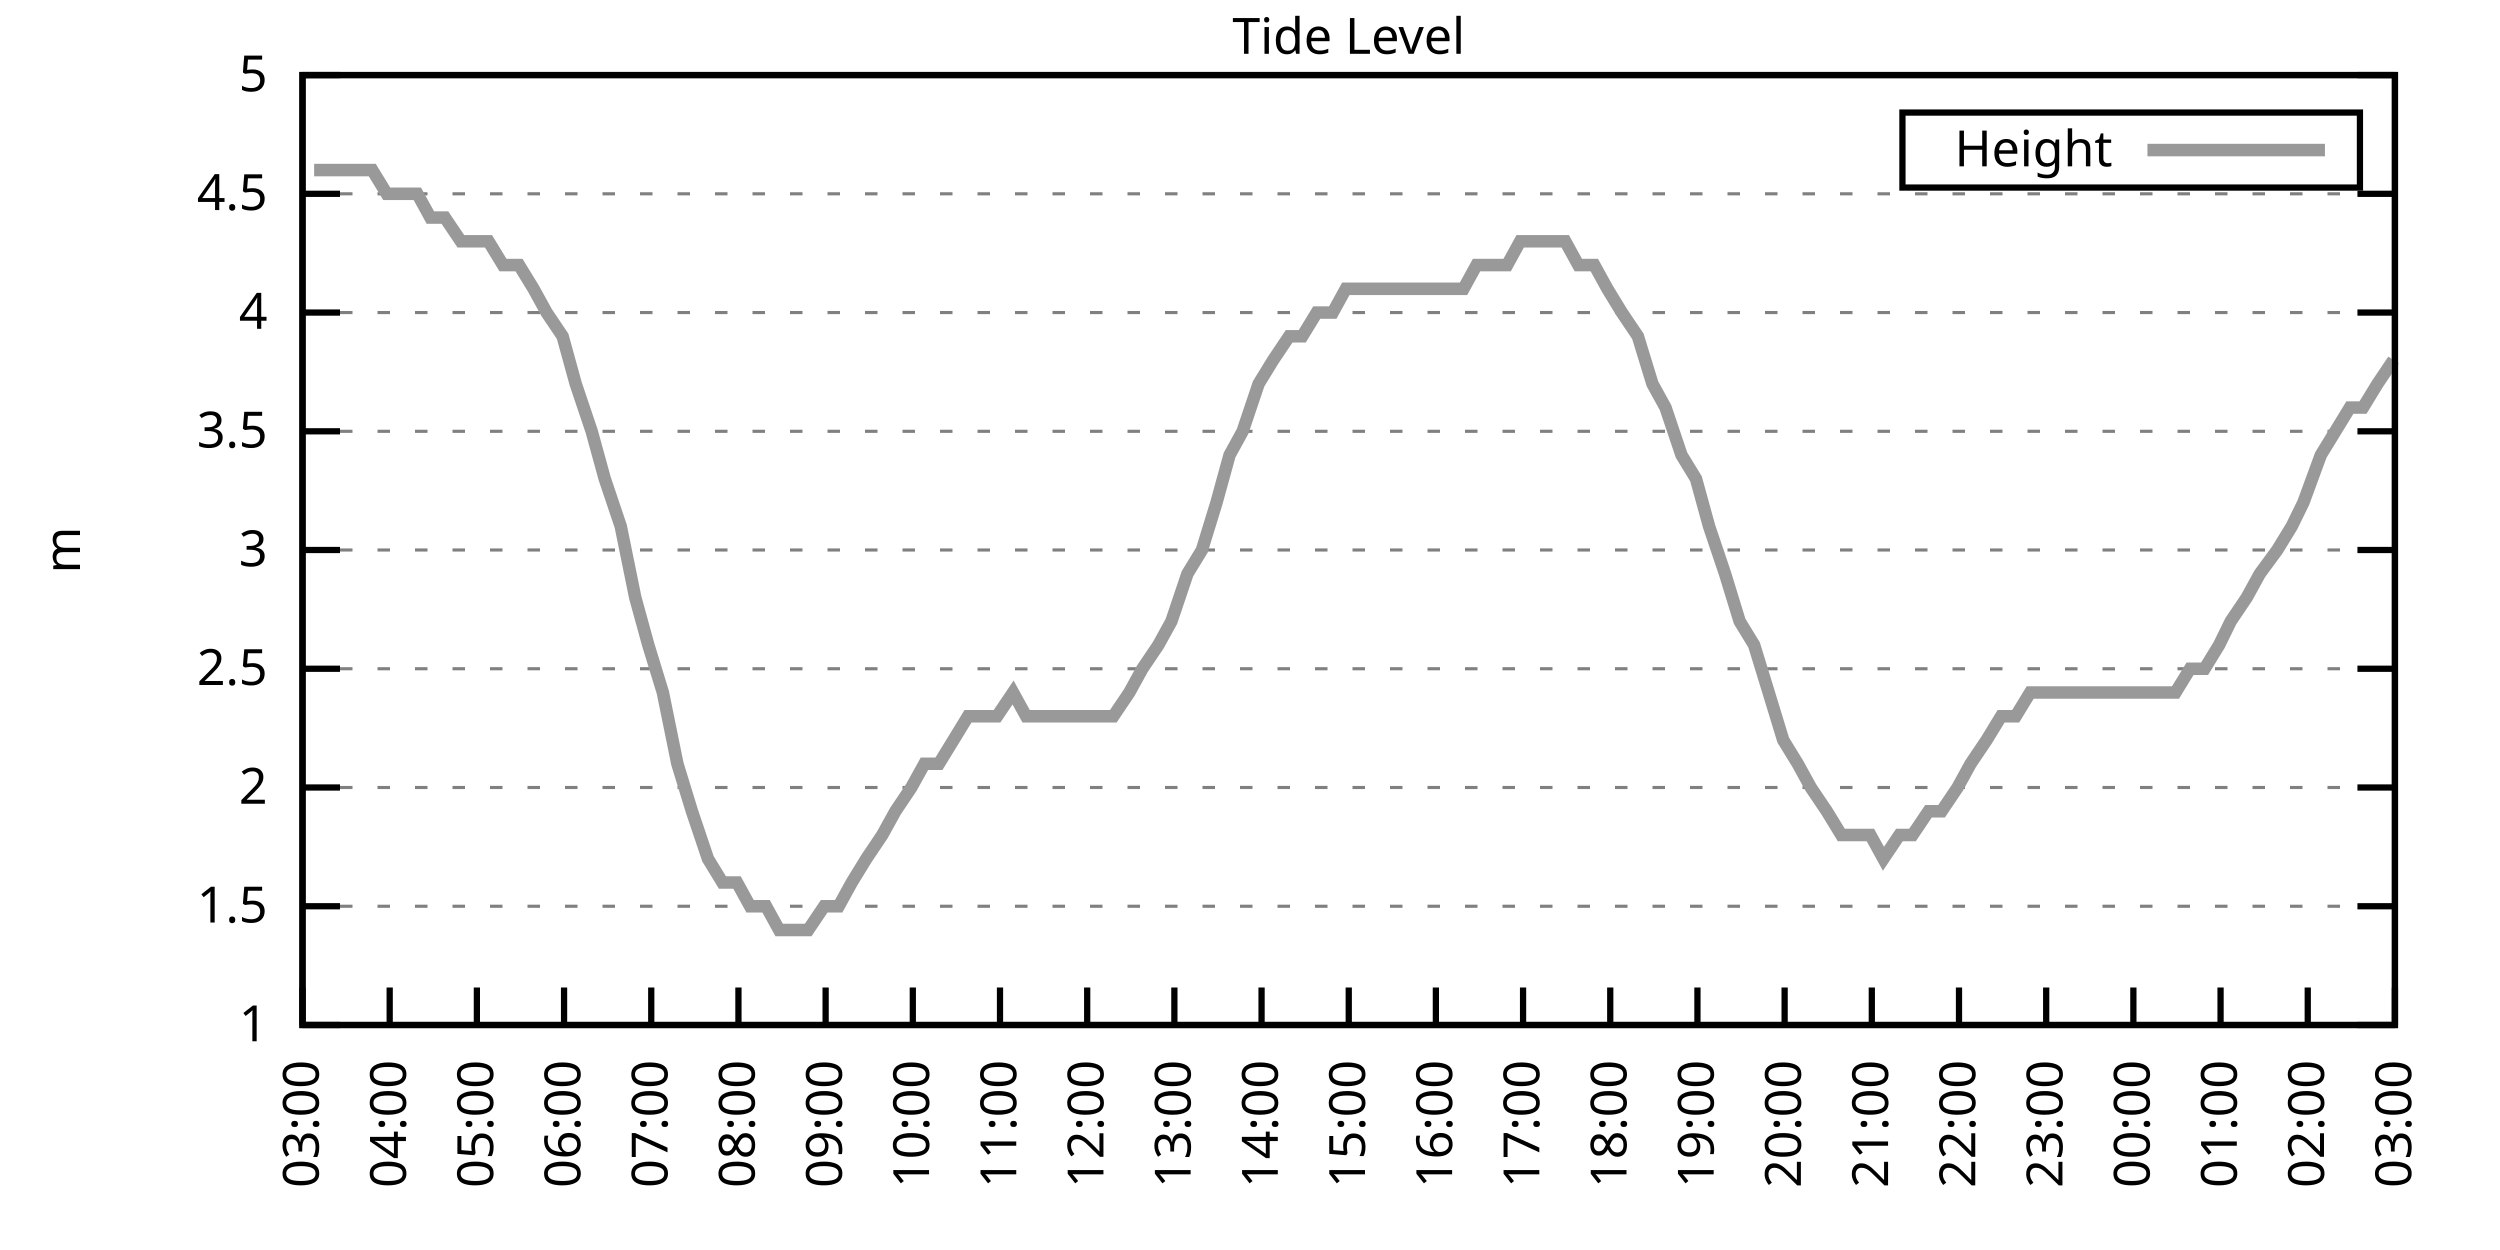
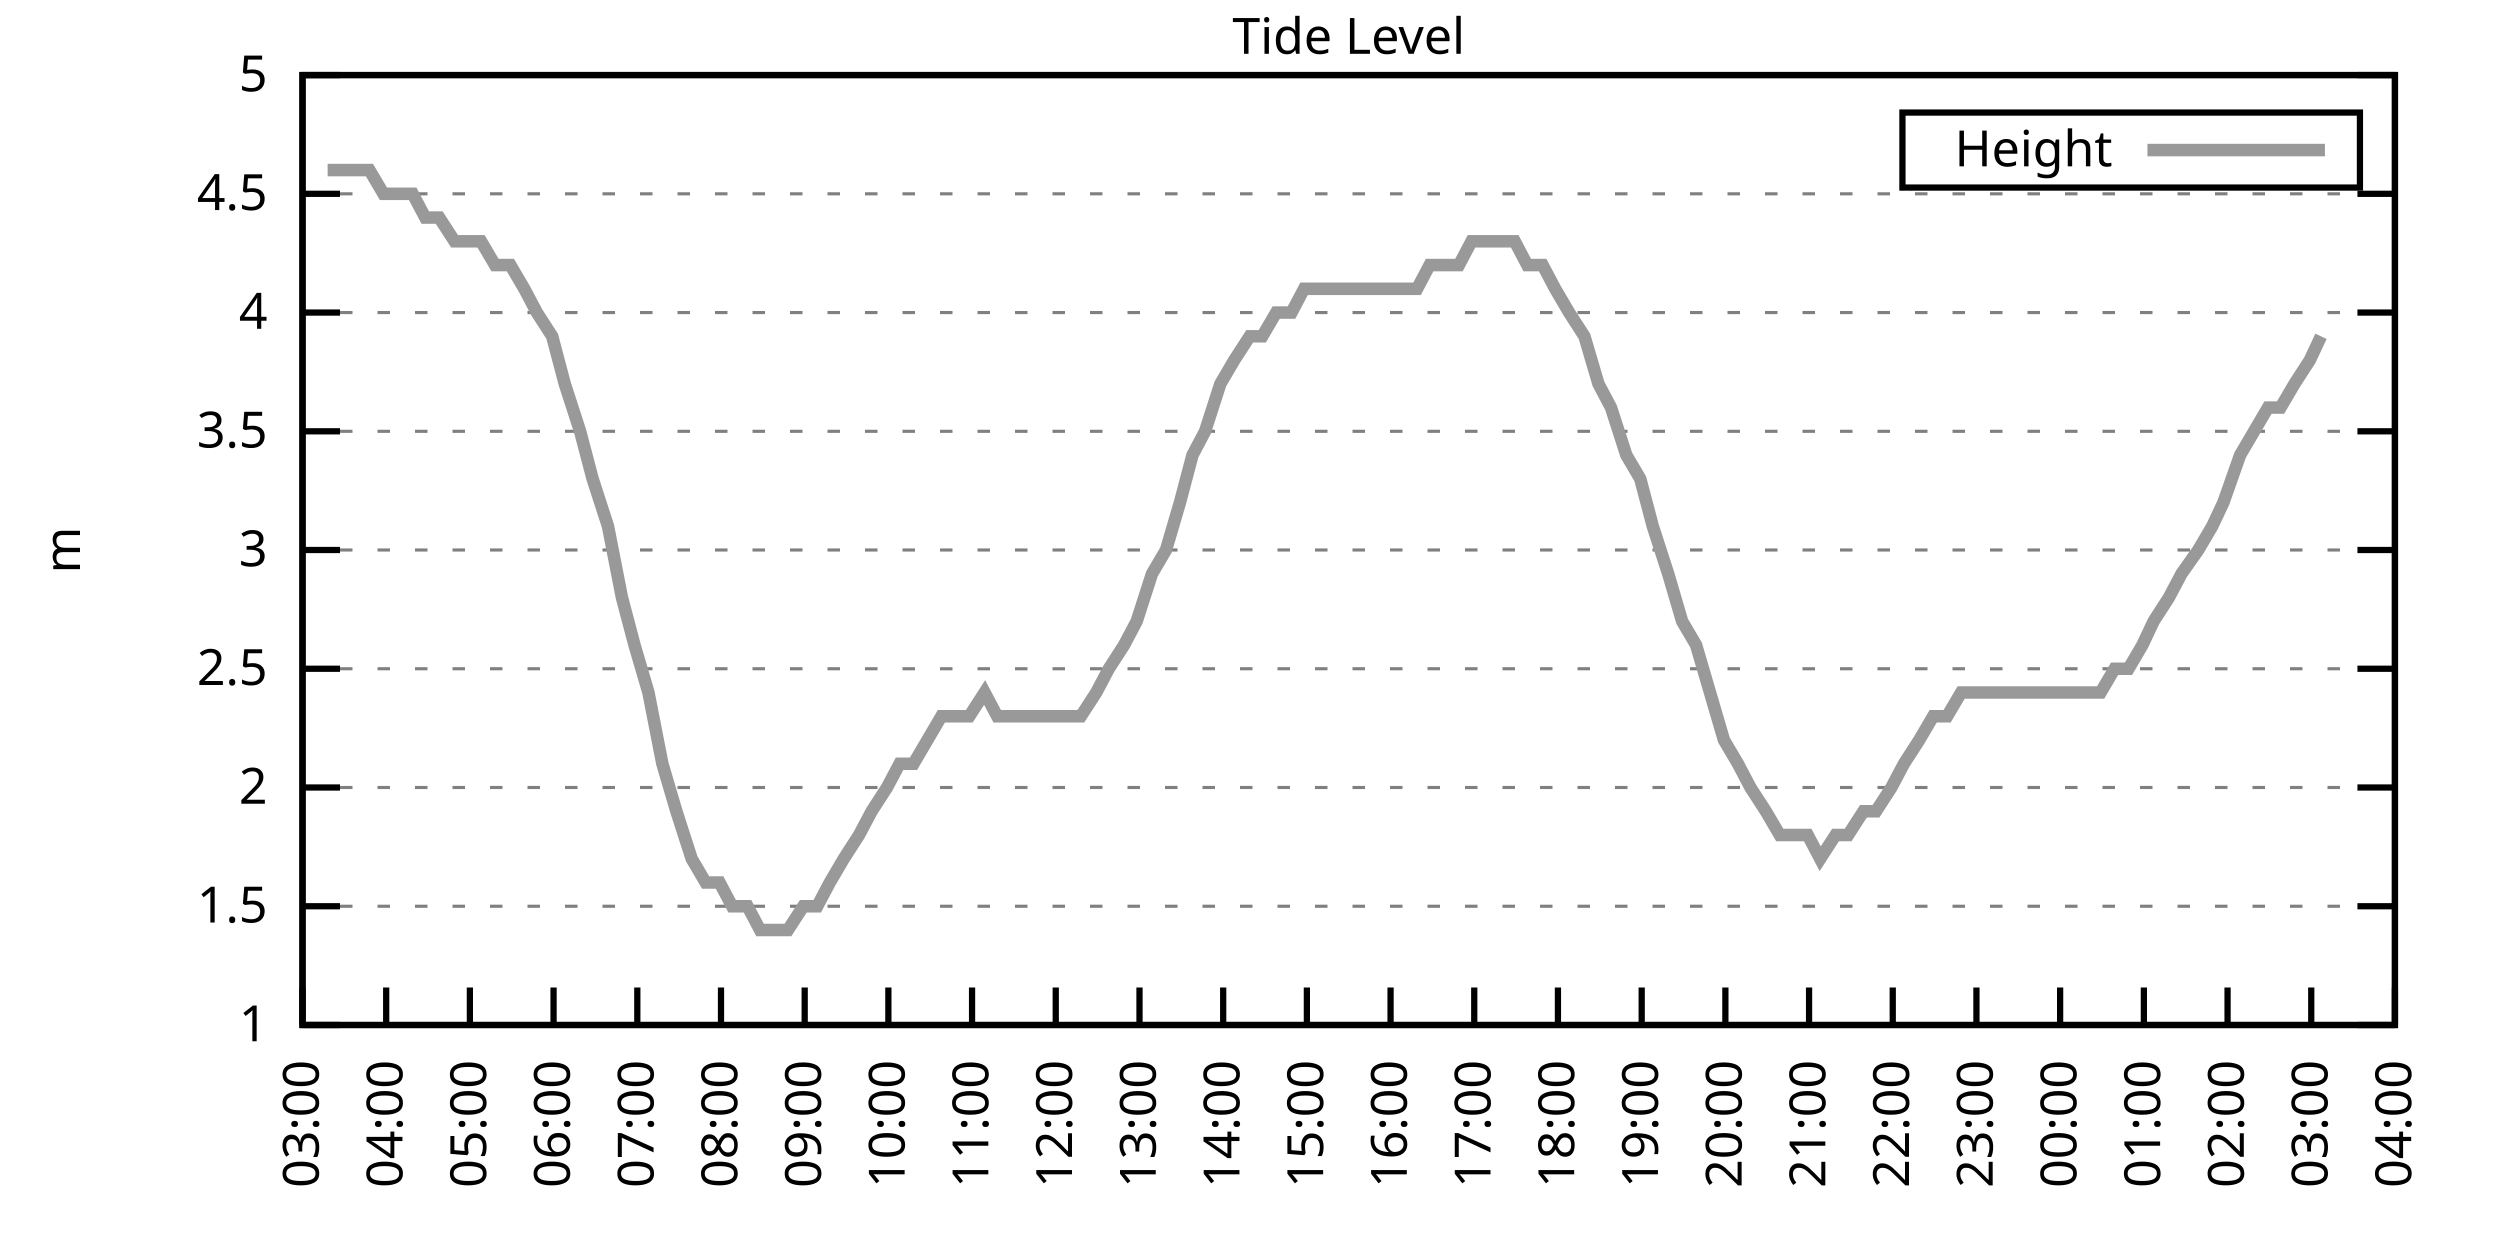
<svg xmlns="http://www.w3.org/2000/svg" xmlns:xlink="http://www.w3.org/1999/xlink" width="400" height="200" viewBox="0 0 400 200">
  <g id="gnuplot_canvas">
    <rect x="0" y="0" width="400" height="200" fill="none" />
    <defs>
      <circle id="gpDot" r="0.5" stroke-width="0.5" stroke="currentColor" />
      <path id="gpPt0" stroke-width="0.333" stroke="currentColor" d="M-1,0 h2 M0,-1 v2" />
      <path id="gpPt1" stroke-width="0.333" stroke="currentColor" d="M-1,-1 L1,1 M1,-1 L-1,1" />
      <path id="gpPt2" stroke-width="0.333" stroke="currentColor" d="M-1,0 L1,0 M0,-1 L0,1 M-1,-1 L1,1 M-1,1 L1,-1" />
      <rect id="gpPt3" stroke-width="0.333" stroke="currentColor" x="-1" y="-1" width="2" height="2" />
      <rect id="gpPt4" stroke-width="0.333" stroke="currentColor" fill="currentColor" x="-1" y="-1" width="2" height="2" />
      <circle id="gpPt5" stroke-width="0.333" stroke="currentColor" cx="0" cy="0" r="1" />
      <use xlink:href="#gpPt5" id="gpPt6" fill="currentColor" stroke="none" />
      <path id="gpPt7" stroke-width="0.333" stroke="currentColor" d="M0,-1.33 L-1.33,0.67 L1.33,0.67 z" />
      <use xlink:href="#gpPt7" id="gpPt8" fill="currentColor" stroke="none" />
      <use xlink:href="#gpPt7" id="gpPt9" stroke="currentColor" transform="rotate(180)" />
      <use xlink:href="#gpPt9" id="gpPt10" fill="currentColor" stroke="none" />
      <use xlink:href="#gpPt3" id="gpPt11" stroke="currentColor" transform="rotate(45)" />
      <use xlink:href="#gpPt11" id="gpPt12" fill="currentColor" stroke="none" />
      <path id="gpPt13" stroke-width="0.333" stroke="currentColor" d="M0,1.330 L1.265,0.411 L0.782,-1.067 L-0.782,-1.076 L-1.265,0.411 z" />
      <use xlink:href="#gpPt13" id="gpPt14" fill="currentColor" stroke="none" />
      <filter id="textbox" filterUnits="objectBoundingBox" x="0" y="0" height="1" width="1">
        <feFlood flood-color="white" flood-opacity="1" result="bgnd" />
        <feComposite in="SourceGraphic" in2="bgnd" operator="atop" />
      </filter>
      <filter id="greybox" filterUnits="objectBoundingBox" x="0" y="0" height="1" width="1">
        <feFlood flood-color="lightgrey" flood-opacity="1" result="grey" />
        <feComposite in="SourceGraphic" in2="grey" operator="atop" />
      </filter>
    </defs>
    <g fill="none" color="white" stroke="currentColor" stroke-width="1.00" stroke-linecap="butt" stroke-linejoin="miter">
</g>
    <g fill="none" color="black" stroke="currentColor" stroke-width="1.00" stroke-linecap="butt" stroke-linejoin="miter">
      <g stroke="none" shape-rendering="crispEdges">
        <polygon fill="rgb(255, 255, 255)" points="48.40,164.00 383.18,164.00 383.18,12.02 48.40,12.02 " />
      </g>
    </g>
    <g fill="none" color="black" stroke="currentColor" stroke-width="1.00" stroke-linecap="butt" stroke-linejoin="miter">
</g>
    <g fill="none" color="black" stroke="black" stroke-width="0.50" stroke-linecap="butt" stroke-linejoin="miter">
</g>
    <g fill="none" color="gray" stroke="currentColor" stroke-width="0.50" stroke-linecap="butt" stroke-linejoin="miter">
      <path stroke="gray" stroke-dasharray="2,4" class="gridline" d="M48.40,164.00 L383.19,164.00  " />
    </g>
    <g fill="none" color="gray" stroke="gray" stroke-width="1.00" stroke-linecap="butt" stroke-linejoin="miter">
</g>
    <g fill="none" color="black" stroke="currentColor" stroke-width="1.00" stroke-linecap="butt" stroke-linejoin="miter">
      <path stroke="black" d="M48.40,164.00 L54.40,164.00 M383.19,164.00 L377.19,164.00  " />
      <g transform="translate(42.80,166.60)" stroke="none" fill="black" font-family="Sans" font-size="8.00" text-anchor="end">
        <text>
          <tspan font-family="Sans"> 1</tspan>
        </text>
      </g>
    </g>
    <g fill="none" color="black" stroke="currentColor" stroke-width="1.00" stroke-linecap="butt" stroke-linejoin="miter">
</g>
    <g fill="none" color="black" stroke="black" stroke-width="0.50" stroke-linecap="butt" stroke-linejoin="miter">
</g>
    <g fill="none" color="gray" stroke="currentColor" stroke-width="0.50" stroke-linecap="butt" stroke-linejoin="miter">
      <path stroke="gray" stroke-dasharray="2,4" class="gridline" d="M48.40,145.00 L383.19,145.00  " />
    </g>
    <g fill="none" color="gray" stroke="gray" stroke-width="1.00" stroke-linecap="butt" stroke-linejoin="miter">
</g>
    <g fill="none" color="black" stroke="currentColor" stroke-width="1.00" stroke-linecap="butt" stroke-linejoin="miter">
      <path stroke="black" d="M48.40,145.00 L54.40,145.00 M383.19,145.00 L377.19,145.00  " />
      <g transform="translate(42.80,147.60)" stroke="none" fill="black" font-family="Sans" font-size="8.00" text-anchor="end">
        <text>
          <tspan font-family="Sans"> 1.5</tspan>
        </text>
      </g>
    </g>
    <g fill="none" color="black" stroke="currentColor" stroke-width="1.00" stroke-linecap="butt" stroke-linejoin="miter">
</g>
    <g fill="none" color="black" stroke="black" stroke-width="0.50" stroke-linecap="butt" stroke-linejoin="miter">
</g>
    <g fill="none" color="gray" stroke="currentColor" stroke-width="0.50" stroke-linecap="butt" stroke-linejoin="miter">
      <path stroke="gray" stroke-dasharray="2,4" class="gridline" d="M48.40,126.00 L383.19,126.00  " />
    </g>
    <g fill="none" color="gray" stroke="gray" stroke-width="1.00" stroke-linecap="butt" stroke-linejoin="miter">
</g>
    <g fill="none" color="black" stroke="currentColor" stroke-width="1.00" stroke-linecap="butt" stroke-linejoin="miter">
      <path stroke="black" d="M48.40,126.00 L54.40,126.00 M383.19,126.00 L377.19,126.00  " />
      <g transform="translate(42.80,128.60)" stroke="none" fill="black" font-family="Sans" font-size="8.00" text-anchor="end">
        <text>
          <tspan font-family="Sans"> 2</tspan>
        </text>
      </g>
    </g>
    <g fill="none" color="black" stroke="currentColor" stroke-width="1.00" stroke-linecap="butt" stroke-linejoin="miter">
</g>
    <g fill="none" color="black" stroke="black" stroke-width="0.50" stroke-linecap="butt" stroke-linejoin="miter">
</g>
    <g fill="none" color="gray" stroke="currentColor" stroke-width="0.50" stroke-linecap="butt" stroke-linejoin="miter">
      <path stroke="gray" stroke-dasharray="2,4" class="gridline" d="M48.40,107.00 L383.19,107.00  " />
    </g>
    <g fill="none" color="gray" stroke="gray" stroke-width="1.00" stroke-linecap="butt" stroke-linejoin="miter">
</g>
    <g fill="none" color="black" stroke="currentColor" stroke-width="1.00" stroke-linecap="butt" stroke-linejoin="miter">
      <path stroke="black" d="M48.40,107.00 L54.40,107.00 M383.19,107.00 L377.19,107.00  " />
      <g transform="translate(42.80,109.60)" stroke="none" fill="black" font-family="Sans" font-size="8.00" text-anchor="end">
        <text>
          <tspan font-family="Sans"> 2.5</tspan>
        </text>
      </g>
    </g>
    <g fill="none" color="black" stroke="currentColor" stroke-width="1.00" stroke-linecap="butt" stroke-linejoin="miter">
</g>
    <g fill="none" color="black" stroke="black" stroke-width="0.50" stroke-linecap="butt" stroke-linejoin="miter">
</g>
    <g fill="none" color="gray" stroke="currentColor" stroke-width="0.50" stroke-linecap="butt" stroke-linejoin="miter">
      <path stroke="gray" stroke-dasharray="2,4" class="gridline" d="M48.40,88.00 L383.19,88.00  " />
    </g>
    <g fill="none" color="gray" stroke="gray" stroke-width="1.00" stroke-linecap="butt" stroke-linejoin="miter">
</g>
    <g fill="none" color="black" stroke="currentColor" stroke-width="1.00" stroke-linecap="butt" stroke-linejoin="miter">
      <path stroke="black" d="M48.40,88.00 L54.40,88.00 M383.19,88.00 L377.19,88.00  " />
      <g transform="translate(42.80,90.60)" stroke="none" fill="black" font-family="Sans" font-size="8.00" text-anchor="end">
        <text>
          <tspan font-family="Sans"> 3</tspan>
        </text>
      </g>
    </g>
    <g fill="none" color="black" stroke="currentColor" stroke-width="1.00" stroke-linecap="butt" stroke-linejoin="miter">
</g>
    <g fill="none" color="black" stroke="black" stroke-width="0.50" stroke-linecap="butt" stroke-linejoin="miter">
</g>
    <g fill="none" color="gray" stroke="currentColor" stroke-width="0.50" stroke-linecap="butt" stroke-linejoin="miter">
      <path stroke="gray" stroke-dasharray="2,4" class="gridline" d="M48.40,69.01 L383.19,69.01  " />
    </g>
    <g fill="none" color="gray" stroke="gray" stroke-width="1.00" stroke-linecap="butt" stroke-linejoin="miter">
</g>
    <g fill="none" color="black" stroke="currentColor" stroke-width="1.00" stroke-linecap="butt" stroke-linejoin="miter">
      <path stroke="black" d="M48.40,69.01 L54.40,69.01 M383.19,69.01 L377.19,69.01  " />
      <g transform="translate(42.80,71.61)" stroke="none" fill="black" font-family="Sans" font-size="8.00" text-anchor="end">
        <text>
          <tspan font-family="Sans"> 3.5</tspan>
        </text>
      </g>
    </g>
    <g fill="none" color="black" stroke="currentColor" stroke-width="1.00" stroke-linecap="butt" stroke-linejoin="miter">
</g>
    <g fill="none" color="black" stroke="black" stroke-width="0.50" stroke-linecap="butt" stroke-linejoin="miter">
</g>
    <g fill="none" color="gray" stroke="currentColor" stroke-width="0.50" stroke-linecap="butt" stroke-linejoin="miter">
      <path stroke="gray" stroke-dasharray="2,4" class="gridline" d="M48.40,50.01 L383.19,50.01  " />
    </g>
    <g fill="none" color="gray" stroke="gray" stroke-width="1.00" stroke-linecap="butt" stroke-linejoin="miter">
</g>
    <g fill="none" color="black" stroke="currentColor" stroke-width="1.00" stroke-linecap="butt" stroke-linejoin="miter">
      <path stroke="black" d="M48.40,50.01 L54.40,50.01 M383.19,50.01 L377.19,50.01  " />
      <g transform="translate(42.80,52.61)" stroke="none" fill="black" font-family="Sans" font-size="8.00" text-anchor="end">
        <text>
          <tspan font-family="Sans"> 4</tspan>
        </text>
      </g>
    </g>
    <g fill="none" color="black" stroke="currentColor" stroke-width="1.00" stroke-linecap="butt" stroke-linejoin="miter">
</g>
    <g fill="none" color="black" stroke="black" stroke-width="0.50" stroke-linecap="butt" stroke-linejoin="miter">
</g>
    <g fill="none" color="gray" stroke="currentColor" stroke-width="0.50" stroke-linecap="butt" stroke-linejoin="miter">
      <path stroke="gray" stroke-dasharray="2,4" class="gridline" d="M48.40,31.01 L383.19,31.01  " />
    </g>
    <g fill="none" color="gray" stroke="gray" stroke-width="1.00" stroke-linecap="butt" stroke-linejoin="miter">
</g>
    <g fill="none" color="black" stroke="currentColor" stroke-width="1.00" stroke-linecap="butt" stroke-linejoin="miter">
      <path stroke="black" d="M48.40,31.01 L54.40,31.01 M383.19,31.01 L377.19,31.01  " />
      <g transform="translate(42.80,33.61)" stroke="none" fill="black" font-family="Sans" font-size="8.00" text-anchor="end">
        <text>
          <tspan font-family="Sans"> 4.5</tspan>
        </text>
      </g>
    </g>
    <g fill="none" color="black" stroke="currentColor" stroke-width="1.00" stroke-linecap="butt" stroke-linejoin="miter">
</g>
    <g fill="none" color="black" stroke="black" stroke-width="0.50" stroke-linecap="butt" stroke-linejoin="miter">
</g>
    <g fill="none" color="gray" stroke="currentColor" stroke-width="0.50" stroke-linecap="butt" stroke-linejoin="miter">
      <path stroke="gray" stroke-dasharray="2,4" class="gridline" d="M48.40,12.01 L383.19,12.01  " />
    </g>
    <g fill="none" color="gray" stroke="gray" stroke-width="1.00" stroke-linecap="butt" stroke-linejoin="miter">
</g>
    <g fill="none" color="black" stroke="currentColor" stroke-width="1.00" stroke-linecap="butt" stroke-linejoin="miter">
      <path stroke="black" d="M48.40,12.01 L54.40,12.01 M383.19,12.01 L377.19,12.01  " />
      <g transform="translate(42.80,14.61)" stroke="none" fill="black" font-family="Sans" font-size="8.00" text-anchor="end">
        <text>
          <tspan font-family="Sans"> 5</tspan>
        </text>
      </g>
    </g>
    <g fill="none" color="black" stroke="currentColor" stroke-width="1.00" stroke-linecap="butt" stroke-linejoin="miter">
      <path stroke="black" d="M48.40,164.00 L48.40,158.00  " />
      <g transform="translate(51.00,169.60) rotate(270.00)" stroke="none" fill="black" font-family="Sans" font-size="8.00" text-anchor="end">
        <text>
          <tspan font-family="Sans">03:00</tspan>
        </text>
      </g>
    </g>
    <g fill="none" color="black" stroke="currentColor" stroke-width="1.00" stroke-linecap="butt" stroke-linejoin="miter">
-       <path stroke="black" d="M62.35,164.00 L62.35,158.00  " />
-       <g transform="translate(64.95,169.60) rotate(270.00)" stroke="none" fill="black" font-family="Sans" font-size="8.00" text-anchor="end">
+       <path stroke="black" d="M61.79,164.00 L61.79,158.00  " />
+       <g transform="translate(64.39,169.60) rotate(270.00)" stroke="none" fill="black" font-family="Sans" font-size="8.00" text-anchor="end">
        <text>
          <tspan font-family="Sans">04:00</tspan>
        </text>
      </g>
    </g>
    <g fill="none" color="black" stroke="currentColor" stroke-width="1.00" stroke-linecap="butt" stroke-linejoin="miter">
-       <path stroke="black" d="M76.30,164.00 L76.30,158.00  " />
-       <g transform="translate(78.90,169.60) rotate(270.00)" stroke="none" fill="black" font-family="Sans" font-size="8.00" text-anchor="end">
+       <path stroke="black" d="M75.18,164.00 L75.18,158.00  " />
+       <g transform="translate(77.78,169.60) rotate(270.00)" stroke="none" fill="black" font-family="Sans" font-size="8.00" text-anchor="end">
        <text>
          <tspan font-family="Sans">05:00</tspan>
        </text>
      </g>
    </g>
    <g fill="none" color="black" stroke="currentColor" stroke-width="1.00" stroke-linecap="butt" stroke-linejoin="miter">
-       <path stroke="black" d="M90.25,164.00 L90.25,158.00  " />
-       <g transform="translate(92.85,169.60) rotate(270.00)" stroke="none" fill="black" font-family="Sans" font-size="8.00" text-anchor="end">
+       <path stroke="black" d="M88.57,164.00 L88.57,158.00  " />
+       <g transform="translate(91.17,169.60) rotate(270.00)" stroke="none" fill="black" font-family="Sans" font-size="8.00" text-anchor="end">
        <text>
          <tspan font-family="Sans">06:00</tspan>
        </text>
      </g>
    </g>
    <g fill="none" color="black" stroke="currentColor" stroke-width="1.00" stroke-linecap="butt" stroke-linejoin="miter">
-       <path stroke="black" d="M104.20,164.00 L104.20,158.00  " />
-       <g transform="translate(106.80,169.60) rotate(270.00)" stroke="none" fill="black" font-family="Sans" font-size="8.00" text-anchor="end">
+       <path stroke="black" d="M101.97,164.00 L101.97,158.00  " />
+       <g transform="translate(104.57,169.60) rotate(270.00)" stroke="none" fill="black" font-family="Sans" font-size="8.00" text-anchor="end">
        <text>
          <tspan font-family="Sans">07:00</tspan>
        </text>
      </g>
    </g>
    <g fill="none" color="black" stroke="currentColor" stroke-width="1.00" stroke-linecap="butt" stroke-linejoin="miter">
-       <path stroke="black" d="M118.15,164.00 L118.15,158.00  " />
-       <g transform="translate(120.75,169.60) rotate(270.00)" stroke="none" fill="black" font-family="Sans" font-size="8.00" text-anchor="end">
+       <path stroke="black" d="M115.36,164.00 L115.36,158.00  " />
+       <g transform="translate(117.96,169.60) rotate(270.00)" stroke="none" fill="black" font-family="Sans" font-size="8.00" text-anchor="end">
        <text>
          <tspan font-family="Sans">08:00</tspan>
        </text>
      </g>
    </g>
    <g fill="none" color="black" stroke="currentColor" stroke-width="1.00" stroke-linecap="butt" stroke-linejoin="miter">
-       <path stroke="black" d="M132.10,164.00 L132.10,158.00  " />
-       <g transform="translate(134.70,169.60) rotate(270.00)" stroke="none" fill="black" font-family="Sans" font-size="8.00" text-anchor="end">
+       <path stroke="black" d="M128.75,164.00 L128.75,158.00  " />
+       <g transform="translate(131.35,169.60) rotate(270.00)" stroke="none" fill="black" font-family="Sans" font-size="8.00" text-anchor="end">
        <text>
          <tspan font-family="Sans">09:00</tspan>
        </text>
      </g>
    </g>
    <g fill="none" color="black" stroke="currentColor" stroke-width="1.00" stroke-linecap="butt" stroke-linejoin="miter">
-       <path stroke="black" d="M146.05,164.00 L146.05,158.00  " />
-       <g transform="translate(148.65,169.60) rotate(270.00)" stroke="none" fill="black" font-family="Sans" font-size="8.00" text-anchor="end">
+       <path stroke="black" d="M142.14,164.00 L142.14,158.00  " />
+       <g transform="translate(144.74,169.60) rotate(270.00)" stroke="none" fill="black" font-family="Sans" font-size="8.00" text-anchor="end">
        <text>
          <tspan font-family="Sans">10:00</tspan>
        </text>
      </g>
    </g>
    <g fill="none" color="black" stroke="currentColor" stroke-width="1.00" stroke-linecap="butt" stroke-linejoin="miter">
-       <path stroke="black" d="M160.00,164.00 L160.00,158.00  " />
-       <g transform="translate(162.60,169.60) rotate(270.00)" stroke="none" fill="black" font-family="Sans" font-size="8.00" text-anchor="end">
+       <path stroke="black" d="M155.53,164.00 L155.53,158.00  " />
+       <g transform="translate(158.13,169.60) rotate(270.00)" stroke="none" fill="black" font-family="Sans" font-size="8.00" text-anchor="end">
        <text>
          <tspan font-family="Sans">11:00</tspan>
        </text>
      </g>
    </g>
    <g fill="none" color="black" stroke="currentColor" stroke-width="1.00" stroke-linecap="butt" stroke-linejoin="miter">
-       <path stroke="black" d="M173.95,164.00 L173.95,158.00  " />
-       <g transform="translate(176.55,169.60) rotate(270.00)" stroke="none" fill="black" font-family="Sans" font-size="8.00" text-anchor="end">
+       <path stroke="black" d="M168.92,164.00 L168.92,158.00  " />
+       <g transform="translate(171.52,169.60) rotate(270.00)" stroke="none" fill="black" font-family="Sans" font-size="8.00" text-anchor="end">
        <text>
          <tspan font-family="Sans">12:00</tspan>
        </text>
      </g>
    </g>
    <g fill="none" color="black" stroke="currentColor" stroke-width="1.00" stroke-linecap="butt" stroke-linejoin="miter">
-       <path stroke="black" d="M187.90,164.00 L187.90,158.00  " />
-       <g transform="translate(190.50,169.60) rotate(270.00)" stroke="none" fill="black" font-family="Sans" font-size="8.00" text-anchor="end">
+       <path stroke="black" d="M182.32,164.00 L182.32,158.00  " />
+       <g transform="translate(184.92,169.60) rotate(270.00)" stroke="none" fill="black" font-family="Sans" font-size="8.00" text-anchor="end">
        <text>
          <tspan font-family="Sans">13:00</tspan>
        </text>
      </g>
    </g>
    <g fill="none" color="black" stroke="currentColor" stroke-width="1.00" stroke-linecap="butt" stroke-linejoin="miter">
-       <path stroke="black" d="M201.85,164.00 L201.85,158.00  " />
-       <g transform="translate(204.45,169.60) rotate(270.00)" stroke="none" fill="black" font-family="Sans" font-size="8.00" text-anchor="end">
+       <path stroke="black" d="M195.71,164.00 L195.71,158.00  " />
+       <g transform="translate(198.31,169.60) rotate(270.00)" stroke="none" fill="black" font-family="Sans" font-size="8.00" text-anchor="end">
        <text>
          <tspan font-family="Sans">14:00</tspan>
        </text>
      </g>
    </g>
    <g fill="none" color="black" stroke="currentColor" stroke-width="1.00" stroke-linecap="butt" stroke-linejoin="miter">
-       <path stroke="black" d="M215.80,164.00 L215.80,158.00  " />
-       <g transform="translate(218.40,169.60) rotate(270.00)" stroke="none" fill="black" font-family="Sans" font-size="8.00" text-anchor="end">
+       <path stroke="black" d="M209.10,164.00 L209.10,158.00  " />
+       <g transform="translate(211.70,169.60) rotate(270.00)" stroke="none" fill="black" font-family="Sans" font-size="8.00" text-anchor="end">
        <text>
          <tspan font-family="Sans">15:00</tspan>
        </text>
      </g>
    </g>
    <g fill="none" color="black" stroke="currentColor" stroke-width="1.00" stroke-linecap="butt" stroke-linejoin="miter">
-       <path stroke="black" d="M229.74,164.00 L229.74,158.00  " />
-       <g transform="translate(232.34,169.60) rotate(270.00)" stroke="none" fill="black" font-family="Sans" font-size="8.00" text-anchor="end">
+       <path stroke="black" d="M222.49,164.00 L222.49,158.00  " />
+       <g transform="translate(225.09,169.60) rotate(270.00)" stroke="none" fill="black" font-family="Sans" font-size="8.00" text-anchor="end">
        <text>
          <tspan font-family="Sans">16:00</tspan>
        </text>
      </g>
    </g>
    <g fill="none" color="black" stroke="currentColor" stroke-width="1.00" stroke-linecap="butt" stroke-linejoin="miter">
-       <path stroke="black" d="M243.69,164.00 L243.69,158.00  " />
-       <g transform="translate(246.29,169.60) rotate(270.00)" stroke="none" fill="black" font-family="Sans" font-size="8.00" text-anchor="end">
+       <path stroke="black" d="M235.88,164.00 L235.88,158.00  " />
+       <g transform="translate(238.48,169.60) rotate(270.00)" stroke="none" fill="black" font-family="Sans" font-size="8.00" text-anchor="end">
        <text>
          <tspan font-family="Sans">17:00</tspan>
        </text>
      </g>
    </g>
    <g fill="none" color="black" stroke="currentColor" stroke-width="1.00" stroke-linecap="butt" stroke-linejoin="miter">
-       <path stroke="black" d="M257.64,164.00 L257.64,158.00  " />
-       <g transform="translate(260.24,169.60) rotate(270.00)" stroke="none" fill="black" font-family="Sans" font-size="8.00" text-anchor="end">
+       <path stroke="black" d="M249.27,164.00 L249.27,158.00  " />
+       <g transform="translate(251.87,169.60) rotate(270.00)" stroke="none" fill="black" font-family="Sans" font-size="8.00" text-anchor="end">
        <text>
          <tspan font-family="Sans">18:00</tspan>
        </text>
      </g>
    </g>
    <g fill="none" color="black" stroke="currentColor" stroke-width="1.00" stroke-linecap="butt" stroke-linejoin="miter">
-       <path stroke="black" d="M271.59,164.00 L271.59,158.00  " />
-       <g transform="translate(274.19,169.60) rotate(270.00)" stroke="none" fill="black" font-family="Sans" font-size="8.00" text-anchor="end">
+       <path stroke="black" d="M262.67,164.00 L262.67,158.00  " />
+       <g transform="translate(265.27,169.60) rotate(270.00)" stroke="none" fill="black" font-family="Sans" font-size="8.00" text-anchor="end">
        <text>
          <tspan font-family="Sans">19:00</tspan>
        </text>
      </g>
    </g>
    <g fill="none" color="black" stroke="currentColor" stroke-width="1.00" stroke-linecap="butt" stroke-linejoin="miter">
-       <path stroke="black" d="M285.54,164.00 L285.54,158.00  " />
-       <g transform="translate(288.14,169.60) rotate(270.00)" stroke="none" fill="black" font-family="Sans" font-size="8.00" text-anchor="end">
+       <path stroke="black" d="M276.06,164.00 L276.06,158.00  " />
+       <g transform="translate(278.66,169.60) rotate(270.00)" stroke="none" fill="black" font-family="Sans" font-size="8.00" text-anchor="end">
        <text>
          <tspan font-family="Sans">20:00</tspan>
        </text>
      </g>
    </g>
    <g fill="none" color="black" stroke="currentColor" stroke-width="1.00" stroke-linecap="butt" stroke-linejoin="miter">
-       <path stroke="black" d="M299.49,164.00 L299.49,158.00  " />
-       <g transform="translate(302.09,169.60) rotate(270.00)" stroke="none" fill="black" font-family="Sans" font-size="8.00" text-anchor="end">
+       <path stroke="black" d="M289.45,164.00 L289.45,158.00  " />
+       <g transform="translate(292.05,169.60) rotate(270.00)" stroke="none" fill="black" font-family="Sans" font-size="8.00" text-anchor="end">
        <text>
          <tspan font-family="Sans">21:00</tspan>
        </text>
      </g>
    </g>
    <g fill="none" color="black" stroke="currentColor" stroke-width="1.00" stroke-linecap="butt" stroke-linejoin="miter">
-       <path stroke="black" d="M313.44,164.00 L313.44,158.00  " />
-       <g transform="translate(316.04,169.60) rotate(270.00)" stroke="none" fill="black" font-family="Sans" font-size="8.00" text-anchor="end">
+       <path stroke="black" d="M302.84,164.00 L302.84,158.00  " />
+       <g transform="translate(305.44,169.60) rotate(270.00)" stroke="none" fill="black" font-family="Sans" font-size="8.00" text-anchor="end">
        <text>
          <tspan font-family="Sans">22:00</tspan>
        </text>
      </g>
    </g>
    <g fill="none" color="black" stroke="currentColor" stroke-width="1.00" stroke-linecap="butt" stroke-linejoin="miter">
-       <path stroke="black" d="M327.39,164.00 L327.39,158.00  " />
-       <g transform="translate(329.99,169.60) rotate(270.00)" stroke="none" fill="black" font-family="Sans" font-size="8.00" text-anchor="end">
+       <path stroke="black" d="M316.23,164.00 L316.23,158.00  " />
+       <g transform="translate(318.83,169.60) rotate(270.00)" stroke="none" fill="black" font-family="Sans" font-size="8.00" text-anchor="end">
        <text>
          <tspan font-family="Sans">23:00</tspan>
        </text>
      </g>
    </g>
    <g fill="none" color="black" stroke="currentColor" stroke-width="1.00" stroke-linecap="butt" stroke-linejoin="miter">
-       <path stroke="black" d="M341.34,164.00 L341.34,158.00  " />
-       <g transform="translate(343.94,169.60) rotate(270.00)" stroke="none" fill="black" font-family="Sans" font-size="8.00" text-anchor="end">
+       <path stroke="black" d="M329.62,164.00 L329.62,158.00  " />
+       <g transform="translate(332.22,169.60) rotate(270.00)" stroke="none" fill="black" font-family="Sans" font-size="8.00" text-anchor="end">
        <text>
          <tspan font-family="Sans">00:00</tspan>
        </text>
      </g>
    </g>
    <g fill="none" color="black" stroke="currentColor" stroke-width="1.00" stroke-linecap="butt" stroke-linejoin="miter">
-       <path stroke="black" d="M355.29,164.00 L355.29,158.00  " />
-       <g transform="translate(357.89,169.60) rotate(270.00)" stroke="none" fill="black" font-family="Sans" font-size="8.00" text-anchor="end">
+       <path stroke="black" d="M343.02,164.00 L343.02,158.00  " />
+       <g transform="translate(345.62,169.60) rotate(270.00)" stroke="none" fill="black" font-family="Sans" font-size="8.00" text-anchor="end">
        <text>
          <tspan font-family="Sans">01:00</tspan>
        </text>
      </g>
    </g>
    <g fill="none" color="black" stroke="currentColor" stroke-width="1.00" stroke-linecap="butt" stroke-linejoin="miter">
-       <path stroke="black" d="M369.24,164.00 L369.24,158.00  " />
-       <g transform="translate(371.84,169.60) rotate(270.00)" stroke="none" fill="black" font-family="Sans" font-size="8.00" text-anchor="end">
+       <path stroke="black" d="M356.41,164.00 L356.41,158.00  " />
+       <g transform="translate(359.01,169.60) rotate(270.00)" stroke="none" fill="black" font-family="Sans" font-size="8.00" text-anchor="end">
        <text>
          <tspan font-family="Sans">02:00</tspan>
+         </text>
+       </g>
+     </g>
+     <g fill="none" color="black" stroke="currentColor" stroke-width="1.00" stroke-linecap="butt" stroke-linejoin="miter">
+       <path stroke="black" d="M369.80,164.00 L369.80,158.00  " />
+       <g transform="translate(372.40,169.60) rotate(270.00)" stroke="none" fill="black" font-family="Sans" font-size="8.00" text-anchor="end">
+         <text>
+           <tspan font-family="Sans">03:00</tspan>
        </text>
      </g>
    </g>
    <g fill="none" color="black" stroke="currentColor" stroke-width="1.00" stroke-linecap="butt" stroke-linejoin="miter">
      <path stroke="black" d="M383.19,164.00 L383.19,158.00  " />
      <g transform="translate(385.79,169.60) rotate(270.00)" stroke="none" fill="black" font-family="Sans" font-size="8.00" text-anchor="end">
        <text>
-           <tspan font-family="Sans">03:00</tspan>
+           <tspan font-family="Sans">04:00</tspan>
        </text>
      </g>
    </g>
    <g fill="none" color="black" stroke="currentColor" stroke-width="1.00" stroke-linecap="butt" stroke-linejoin="miter">
</g>
    <g fill="none" color="black" stroke="currentColor" stroke-width="1.00" stroke-linecap="butt" stroke-linejoin="miter">
      <path stroke="black" d="M48.40,12.01 L48.40,164.00 L383.19,164.00 L383.19,12.01 L48.40,12.01 Z  " />
    </g>
    <g fill="none" color="black" stroke="currentColor" stroke-width="1.00" stroke-linecap="butt" stroke-linejoin="miter">
</g>
    <g fill="none" color="black" stroke="currentColor" stroke-width="1.00" stroke-linecap="butt" stroke-linejoin="miter">
      <path stroke="black" d="M304.39,30.01 L304.39,18.01 L377.59,18.01 L377.59,30.01 L304.39,30.01 Z  " />
    </g>
    <g id="Tide_level_plot_1">
      <g fill="none" color="white" stroke="black" stroke-width="2.00" stroke-linecap="butt" stroke-linejoin="miter">
</g>
      <g fill="none" color="black" stroke="currentColor" stroke-width="2.00" stroke-linecap="butt" stroke-linejoin="miter">
        <g transform="translate(337.99,26.61)" stroke="none" fill="black" font-family="Sans" font-size="8.00" text-anchor="end">
          <text>
            <tspan font-family="Sans">Height</tspan>
          </text>
        </g>
      </g>
      <g fill="none" color="black" stroke="currentColor" stroke-width="2.00" stroke-linecap="butt" stroke-linejoin="miter">
-         <path stroke="rgb(153, 153, 153)" d="M343.59,24.01 L371.99,24.01 M50.26,27.21 L52.58,27.21 L54.91,27.21 L57.00,27.21 L59.56,27.21 L61.88,31.01   L64.21,31.01 L66.77,31.01 L68.86,34.81 L71.18,34.81 L73.74,38.61 L78.16,38.61 L80.48,42.41 L83.04,42.41   L85.37,46.21 L87.46,50.01 L90.02,53.81 L92.11,61.41 L94.67,69.01 L96.76,76.61 L99.32,84.21 L101.64,95.60   L103.73,103.20 L106.06,110.80 L108.38,122.20 L110.71,129.80 L113.27,137.40 L115.59,141.20 L117.92,141.20 L120.01,145.00   L122.57,145.00 L124.66,148.80 L127.22,148.80 L129.31,148.80 L131.87,145.00 L134.19,145.00 L136.28,141.20 L138.61,137.40   L141.16,133.60 L143.26,129.80 L145.81,126.00 L147.91,122.20 L150.23,122.20 L152.56,118.40 L154.88,114.60 L157.44,114.60   L159.53,114.60 L162.09,110.80 L164.18,114.60 L166.74,114.60 L168.83,114.60 L171.39,114.60 L173.48,114.60 L176.04,114.60   L178.13,114.60 L180.69,110.80 L182.78,107.00 L185.34,103.20 L187.43,99.40 L189.99,91.80 L192.31,88.00 L194.64,80.41   L196.73,72.81 L198.82,69.01 L201.38,61.41 L203.71,57.61 L206.26,53.81 L208.36,53.81 L210.68,50.01 L213.24,50.01   L215.33,46.21 L217.89,46.21 L219.98,46.21 L222.54,46.21 L224.63,46.21 L226.95,46.21 L229.51,46.21 L231.60,46.21   L234.16,46.21 L236.25,42.41 L238.58,42.41 L241.14,42.41 L243.23,38.61 L245.55,38.61 L248.11,38.61 L250.44,38.61   L252.53,42.41 L255.09,42.41 L257.18,46.21 L259.50,50.01 L262.06,53.81 L264.39,61.41 L266.48,65.21 L269.04,72.81   L271.36,76.61 L273.45,84.21 L276.01,91.80 L278.34,99.40 L280.66,103.20 L282.99,110.80 L285.31,118.40 L287.64,122.20   L289.73,126.00 L292.29,129.80 L294.61,133.60 L296.70,133.60 L299.26,133.60 L301.35,137.40 L303.91,133.60 L306.00,133.60   L308.56,129.80 L310.65,129.80 L313.21,126.00 L315.30,122.20 L317.86,118.40 L320.18,114.60 L322.51,114.60 L324.83,110.80   L327.16,110.80 L329.48,110.80 L331.81,110.80 L333.90,110.80 L336.46,110.80 L338.55,110.80 L341.11,110.80 L343.20,110.80   L345.76,110.80 L348.08,110.80 L350.41,107.00 L352.73,107.00 L355.06,103.20 L356.92,99.40 L359.48,95.60 L361.57,91.80   L364.36,88.00 L366.68,84.21 L368.54,80.41 L371.33,72.81 L373.66,69.01 L375.98,65.21 L378.08,65.21 L380.40,61.41   L382.96,57.61  " />
+         <path stroke="rgb(153, 153, 153)" d="M343.59,24.01 L371.99,24.01 M52.42,27.21 L54.65,27.21 L56.66,27.21 L59.11,27.21 L61.35,31.01 L63.58,31.01   L66.03,31.01 L68.04,34.81 L70.27,34.81 L72.73,38.61 L76.97,38.61 L79.20,42.41 L81.66,42.41 L83.89,46.21   L85.90,50.01 L88.35,53.81 L90.36,61.41 L92.82,69.01 L94.82,76.61 L97.28,84.21 L99.51,95.60 L101.52,103.20   L103.75,110.80 L105.98,122.20 L108.22,129.80 L110.67,137.40 L112.90,141.20 L115.13,141.20 L117.14,145.00 L119.60,145.00   L121.61,148.80 L124.06,148.80 L126.07,148.80 L128.53,145.00 L130.76,145.00 L132.77,141.20 L135.00,137.40 L137.45,133.60   L139.46,129.80 L141.92,126.00 L143.93,122.20 L146.16,122.20 L148.39,118.40 L150.62,114.60 L153.08,114.60 L155.09,114.60   L157.54,110.80 L159.55,114.60 L162.01,114.60 L164.01,114.60 L166.47,114.60 L168.48,114.60 L170.93,114.60 L172.94,114.60   L175.40,110.80 L177.41,107.00 L179.86,103.20 L181.87,99.40 L184.32,91.80 L186.56,88.00 L188.79,80.41 L190.80,72.81   L192.81,69.01 L195.26,61.41 L197.49,57.61 L199.95,53.81 L201.96,53.81 L204.19,50.01 L206.64,50.01 L208.65,46.21   L211.11,46.21 L213.12,46.21 L215.57,46.21 L217.58,46.21 L219.81,46.21 L222.27,46.21 L224.28,46.21 L226.73,46.21   L228.74,42.41 L230.97,42.41 L233.43,42.41 L235.44,38.61 L237.67,38.61 L240.12,38.61 L242.36,38.61 L244.36,42.41   L246.82,42.41 L248.83,46.21 L251.06,50.01 L253.51,53.81 L255.75,61.41 L257.76,65.21 L260.21,72.81 L262.44,76.61   L264.45,84.21 L266.91,91.80 L269.14,99.40 L271.37,103.20 L273.60,110.80 L275.83,118.40 L278.07,122.20 L280.07,126.00   L282.53,129.80 L284.76,133.60 L286.77,133.60 L289.23,133.60 L291.23,137.40 L293.69,133.60 L295.70,133.60 L298.15,129.80   L300.16,129.80 L302.62,126.00 L304.63,122.20 L307.08,118.40 L309.31,114.60 L311.54,114.60 L313.78,110.80 L316.01,110.80   L318.24,110.80 L320.47,110.80 L322.48,110.80 L324.94,110.80 L326.95,110.80 L329.40,110.80 L331.41,110.80 L333.86,110.80   L336.10,110.80 L338.33,107.00 L340.56,107.00 L342.79,103.20 L344.58,99.40 L347.03,95.60 L349.04,91.80 L351.72,88.00   L353.95,84.21 L355.74,80.41 L358.42,72.81 L360.65,69.01 L362.88,65.21 L364.89,65.21 L367.12,61.41 L369.58,57.61   L371.36,53.81  " />
      </g>
    </g>
    <g fill="none" color="black" stroke="currentColor" stroke-width="2.00" stroke-linecap="butt" stroke-linejoin="miter">
</g>
    <g fill="none" color="black" stroke="black" stroke-width="1.00" stroke-linecap="butt" stroke-linejoin="miter">
</g>
    <g fill="none" color="black" stroke="currentColor" stroke-width="1.00" stroke-linecap="butt" stroke-linejoin="miter">
      <path stroke="black" d="M48.40,12.01 L48.40,164.00 L383.19,164.00 L383.19,12.01 L48.40,12.01 Z  " />
      <g transform="translate(12.80,88.01) rotate(270.00)" stroke="none" fill="black" font-family="Sans" font-size="8.00" text-anchor="middle">
        <text>
          <tspan font-family="Sans">m</tspan>
        </text>
      </g>
    </g>
    <g fill="none" color="black" stroke="currentColor" stroke-width="1.00" stroke-linecap="butt" stroke-linejoin="miter">
</g>
    <g fill="none" color="black" stroke="currentColor" stroke-width="1.00" stroke-linecap="butt" stroke-linejoin="miter">
      <g transform="translate(215.79,8.61)" stroke="none" fill="black" font-family="Sans" font-size="8.00" text-anchor="middle">
        <text>
          <tspan font-family="Sans">Tide Level</tspan>
        </text>
      </g>
    </g>
    <g fill="none" color="black" stroke="currentColor" stroke-width="1.00" stroke-linecap="butt" stroke-linejoin="miter">
</g>
  </g>
</svg>
